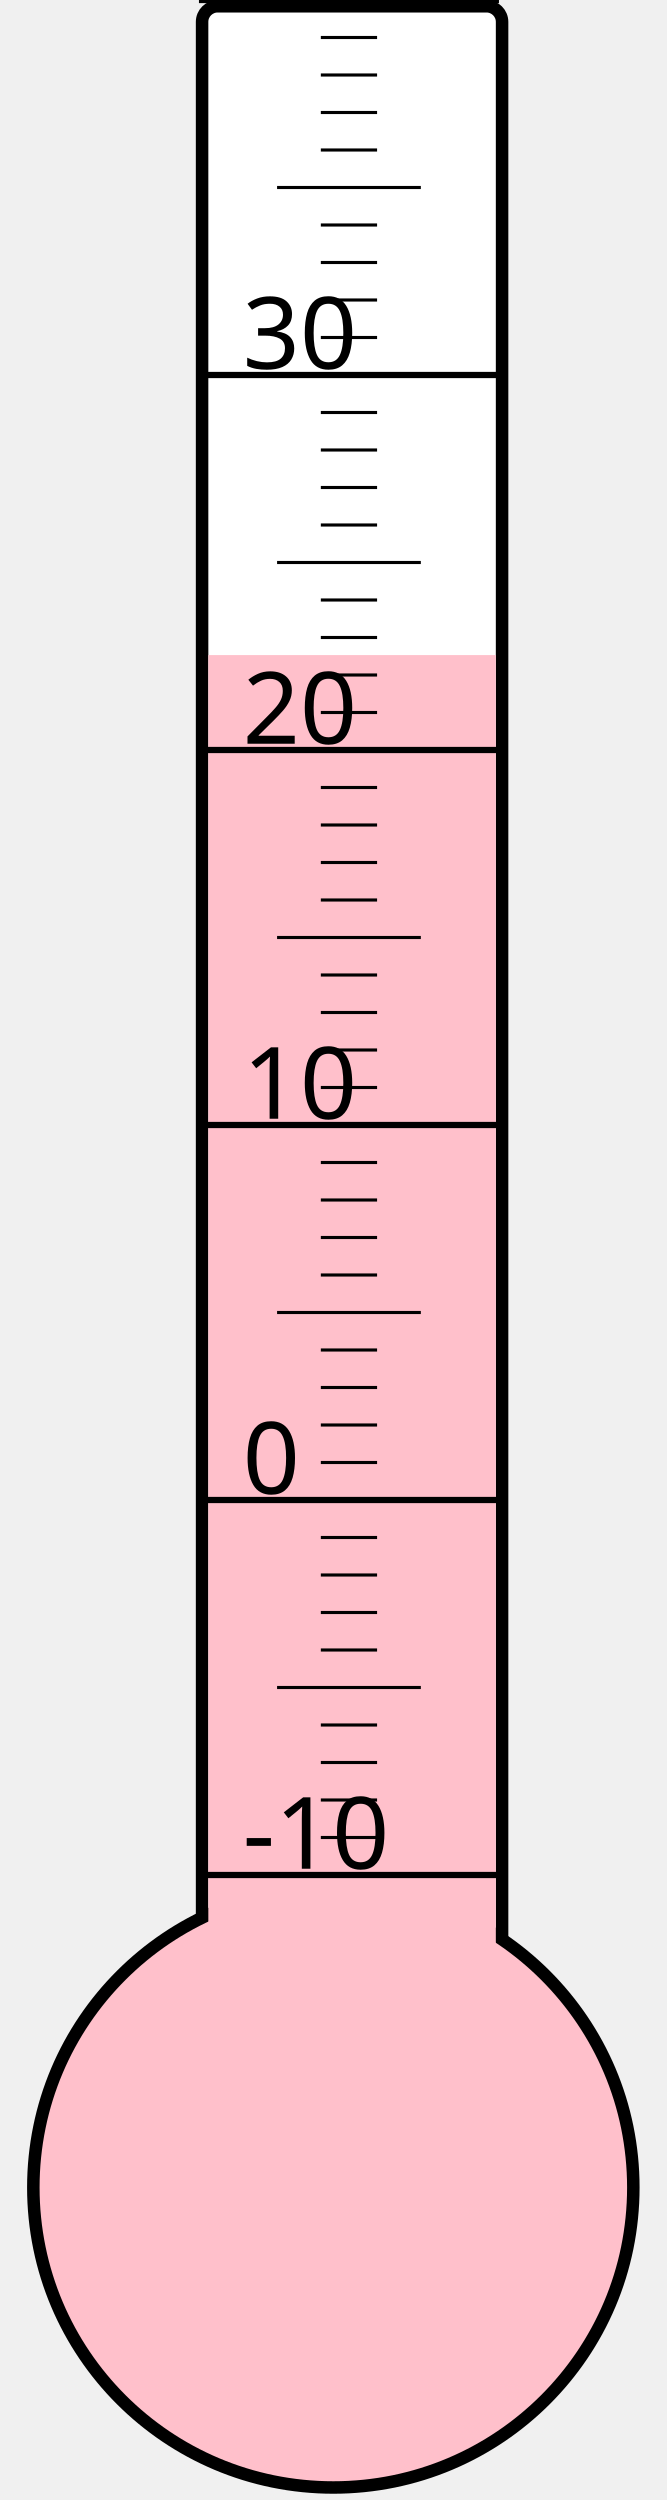
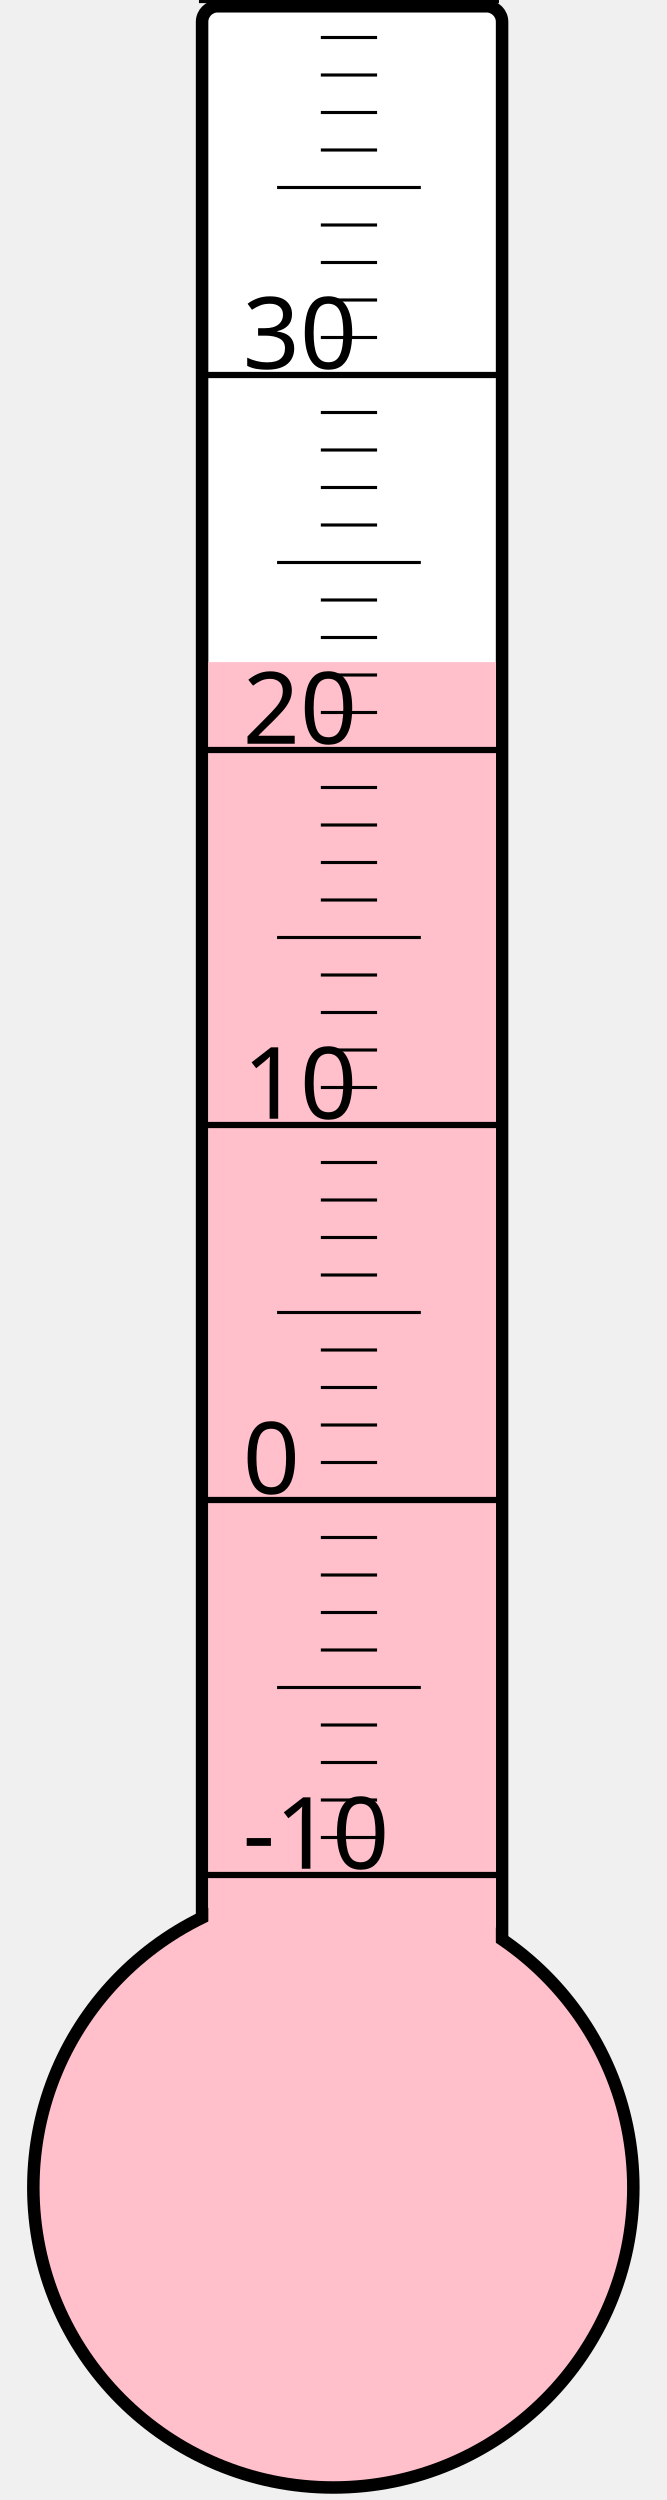
<svg xmlns="http://www.w3.org/2000/svg" width="40px" height="150px" viewBox="0 0 200 800">
  <rect width="200" height="800" x="0" y="0" style="fill: #ffffeb; fill-opacity: 0;" />
  <rect width="96" height="680" x="58" y="2" rx="5" ry="5" style="fill: white; fill-opacity: 1; stroke: black; stroke-width: 4;" />
  <circle cx="100" cy="700" r="96" style="fill: pink; stroke: black; stroke-width: 4;" />
-   <rect width="92" height="490.375" x="60" y="209.625" style="fill: pink; fill-opacity: 1; stroke-width: 0;" />
+   <rect width="92" height="488.125" x="60" y="211.875" style="fill: pink; fill-opacity: 1; stroke-width: 0;" />
  <text x="71" y="598" style="font-family: sans-serif; font-size: 24pt;">-10</text>
  <text x="71" y="478" style="font-family: sans-serif; font-size: 24pt;">0</text>
  <text x="71" y="358" style="font-family: sans-serif; font-size: 24pt;">10</text>
  <text x="71" y="238" style="font-family: sans-serif; font-size: 24pt;">20</text>
  <text x="71" y="118" style="font-family: sans-serif; font-size: 24pt;">30</text>
  <g style="stroke: black;">
    <line x1="57" y1="600" x2="153" y2="600" style="stroke-width: 2;" />
    <line x1="96" y1="588" x2="114" y2="588" style="stroke-width: 1;" />
    <line x1="96" y1="576" x2="114" y2="576" style="stroke-width: 1;" />
    <line x1="96" y1="564" x2="114" y2="564" style="stroke-width: 1;" />
    <line x1="96" y1="552" x2="114" y2="552" style="stroke-width: 1;" />
    <line x1="82" y1="540" x2="128" y2="540" style="stroke-width: 1;" />
    <line x1="96" y1="528" x2="114" y2="528" style="stroke-width: 1;" />
    <line x1="96" y1="516" x2="114" y2="516" style="stroke-width: 1;" />
    <line x1="96" y1="504" x2="114" y2="504" style="stroke-width: 1;" />
    <line x1="96" y1="492" x2="114" y2="492" style="stroke-width: 1;" />
    <line x1="57" y1="480" x2="153" y2="480" style="stroke-width: 2;" />
    <line x1="96" y1="468" x2="114" y2="468" style="stroke-width: 1;" />
    <line x1="96" y1="456" x2="114" y2="456" style="stroke-width: 1;" />
    <line x1="96" y1="444" x2="114" y2="444" style="stroke-width: 1;" />
    <line x1="96" y1="432" x2="114" y2="432" style="stroke-width: 1;" />
    <line x1="82" y1="420" x2="128" y2="420" style="stroke-width: 1;" />
    <line x1="96" y1="408" x2="114" y2="408" style="stroke-width: 1;" />
    <line x1="96" y1="396" x2="114" y2="396" style="stroke-width: 1;" />
    <line x1="96" y1="384" x2="114" y2="384" style="stroke-width: 1;" />
    <line x1="96" y1="372" x2="114" y2="372" style="stroke-width: 1;" />
    <line x1="57" y1="360" x2="153" y2="360" style="stroke-width: 2;" />
    <line x1="96" y1="348" x2="114" y2="348" style="stroke-width: 1;" />
    <line x1="96" y1="336" x2="114" y2="336" style="stroke-width: 1;" />
    <line x1="96" y1="324" x2="114" y2="324" style="stroke-width: 1;" />
    <line x1="96" y1="312" x2="114" y2="312" style="stroke-width: 1;" />
    <line x1="82" y1="300" x2="128" y2="300" style="stroke-width: 1;" />
    <line x1="96" y1="288" x2="114" y2="288" style="stroke-width: 1;" />
    <line x1="96" y1="276" x2="114" y2="276" style="stroke-width: 1;" />
    <line x1="96" y1="264" x2="114" y2="264" style="stroke-width: 1;" />
    <line x1="96" y1="252" x2="114" y2="252" style="stroke-width: 1;" />
    <line x1="57" y1="240" x2="153" y2="240" style="stroke-width: 2;" />
    <line x1="96" y1="228" x2="114" y2="228" style="stroke-width: 1;" />
    <line x1="96" y1="216" x2="114" y2="216" style="stroke-width: 1;" />
    <line x1="96" y1="204" x2="114" y2="204" style="stroke-width: 1;" />
    <line x1="96" y1="192" x2="114" y2="192" style="stroke-width: 1;" />
    <line x1="82" y1="180" x2="128" y2="180" style="stroke-width: 1;" />
    <line x1="96" y1="168" x2="114" y2="168" style="stroke-width: 1;" />
    <line x1="96" y1="156" x2="114" y2="156" style="stroke-width: 1;" />
    <line x1="96" y1="144" x2="114" y2="144" style="stroke-width: 1;" />
    <line x1="96" y1="132" x2="114" y2="132" style="stroke-width: 1;" />
    <line x1="57" y1="120" x2="153" y2="120" style="stroke-width: 2;" />
    <line x1="96" y1="108" x2="114" y2="108" style="stroke-width: 1;" />
    <line x1="96" y1="96" x2="114" y2="96" style="stroke-width: 1;" />
    <line x1="96" y1="84" x2="114" y2="84" style="stroke-width: 1;" />
    <line x1="96" y1="72" x2="114" y2="72" style="stroke-width: 1;" />
    <line x1="82" y1="60" x2="128" y2="60" style="stroke-width: 1;" />
    <line x1="96" y1="48" x2="114" y2="48" style="stroke-width: 1;" />
    <line x1="96" y1="36" x2="114" y2="36" style="stroke-width: 1;" />
    <line x1="96" y1="24" x2="114" y2="24" style="stroke-width: 1;" />
    <line x1="96" y1="12" x2="114" y2="12" style="stroke-width: 1;" />
    <line x1="57" y1="0" x2="153" y2="0" style="stroke-width: 2;" />
  </g>
</svg>
